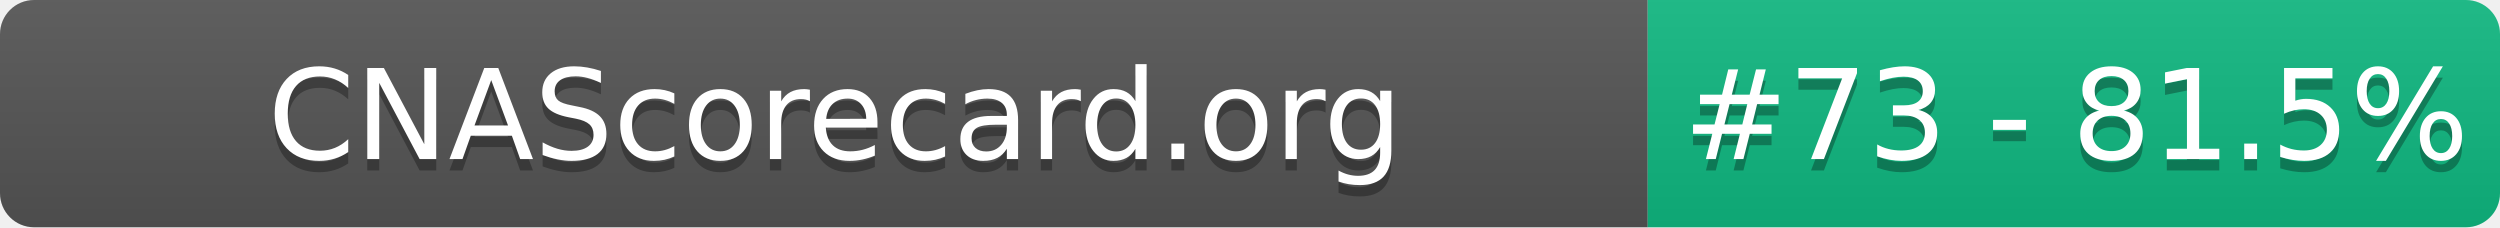
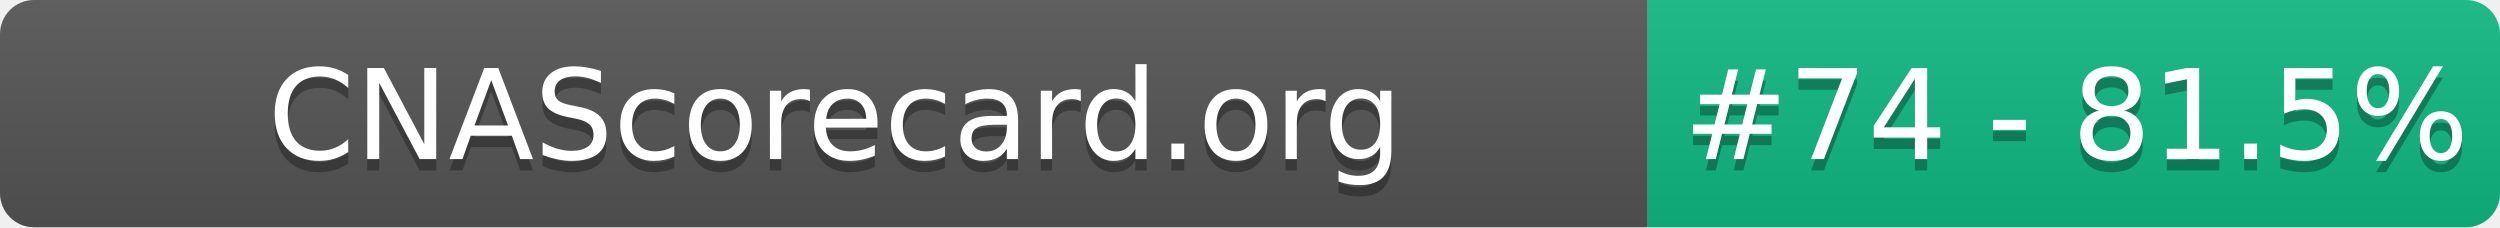
- <svg xmlns="http://www.w3.org/2000/svg" width="220" height="20" role="img" aria-label="CNAScorecard.org: #73 - 81.5%">
+ <svg xmlns="http://www.w3.org/2000/svg" width="220" height="20" role="img" aria-label="CNAScorecard.org: #74 - 81.5%">
  <linearGradient id="s" x2="0" y2="100%">
    <stop offset="0" stop-color="#bbb" stop-opacity=".1" />
    <stop offset="1" stop-opacity=".1" />
  </linearGradient>
  <clipPath id="r">
    <rect width="220" height="20" rx="3" fill="#fff" />
  </clipPath>
  <g clip-path="url(#r)">
    <rect width="145" height="20" fill="#555" />
    <rect x="145" width="75" height="20" fill="#10B981" />
    <rect width="220" height="20" fill="url(#s)" />
  </g>
  <g fill="#fff" text-anchor="middle" font-family="Verdana,Geneva,DejaVu Sans,sans-serif" text-rendering="geometricPrecision" font-size="110">
    <text aria-hidden="true" x="735" y="150" fill="#010101" fill-opacity=".3" transform="scale(.1)" textLength="1350">CNAScorecard.org</text>
    <text x="735" y="140" transform="scale(.1)" fill="#fff" textLength="1350">CNAScorecard.org</text>
-     <text aria-hidden="true" x="1827" y="150" fill="#010101" fill-opacity=".3" transform="scale(.1)" textLength="605">#73 - 81.5%</text>
-     <text x="1827" y="140" transform="scale(.1)" fill="#fff" textLength="605">#73 - 81.5%</text>
+     <text aria-hidden="true" x="1827" y="150" fill="#010101" fill-opacity=".3" transform="scale(.1)" textLength="605">#74 - 81.5%</text>
+     <text x="1827" y="140" transform="scale(.1)" fill="#fff" textLength="605">#74 - 81.5%</text>
  </g>
</svg>
